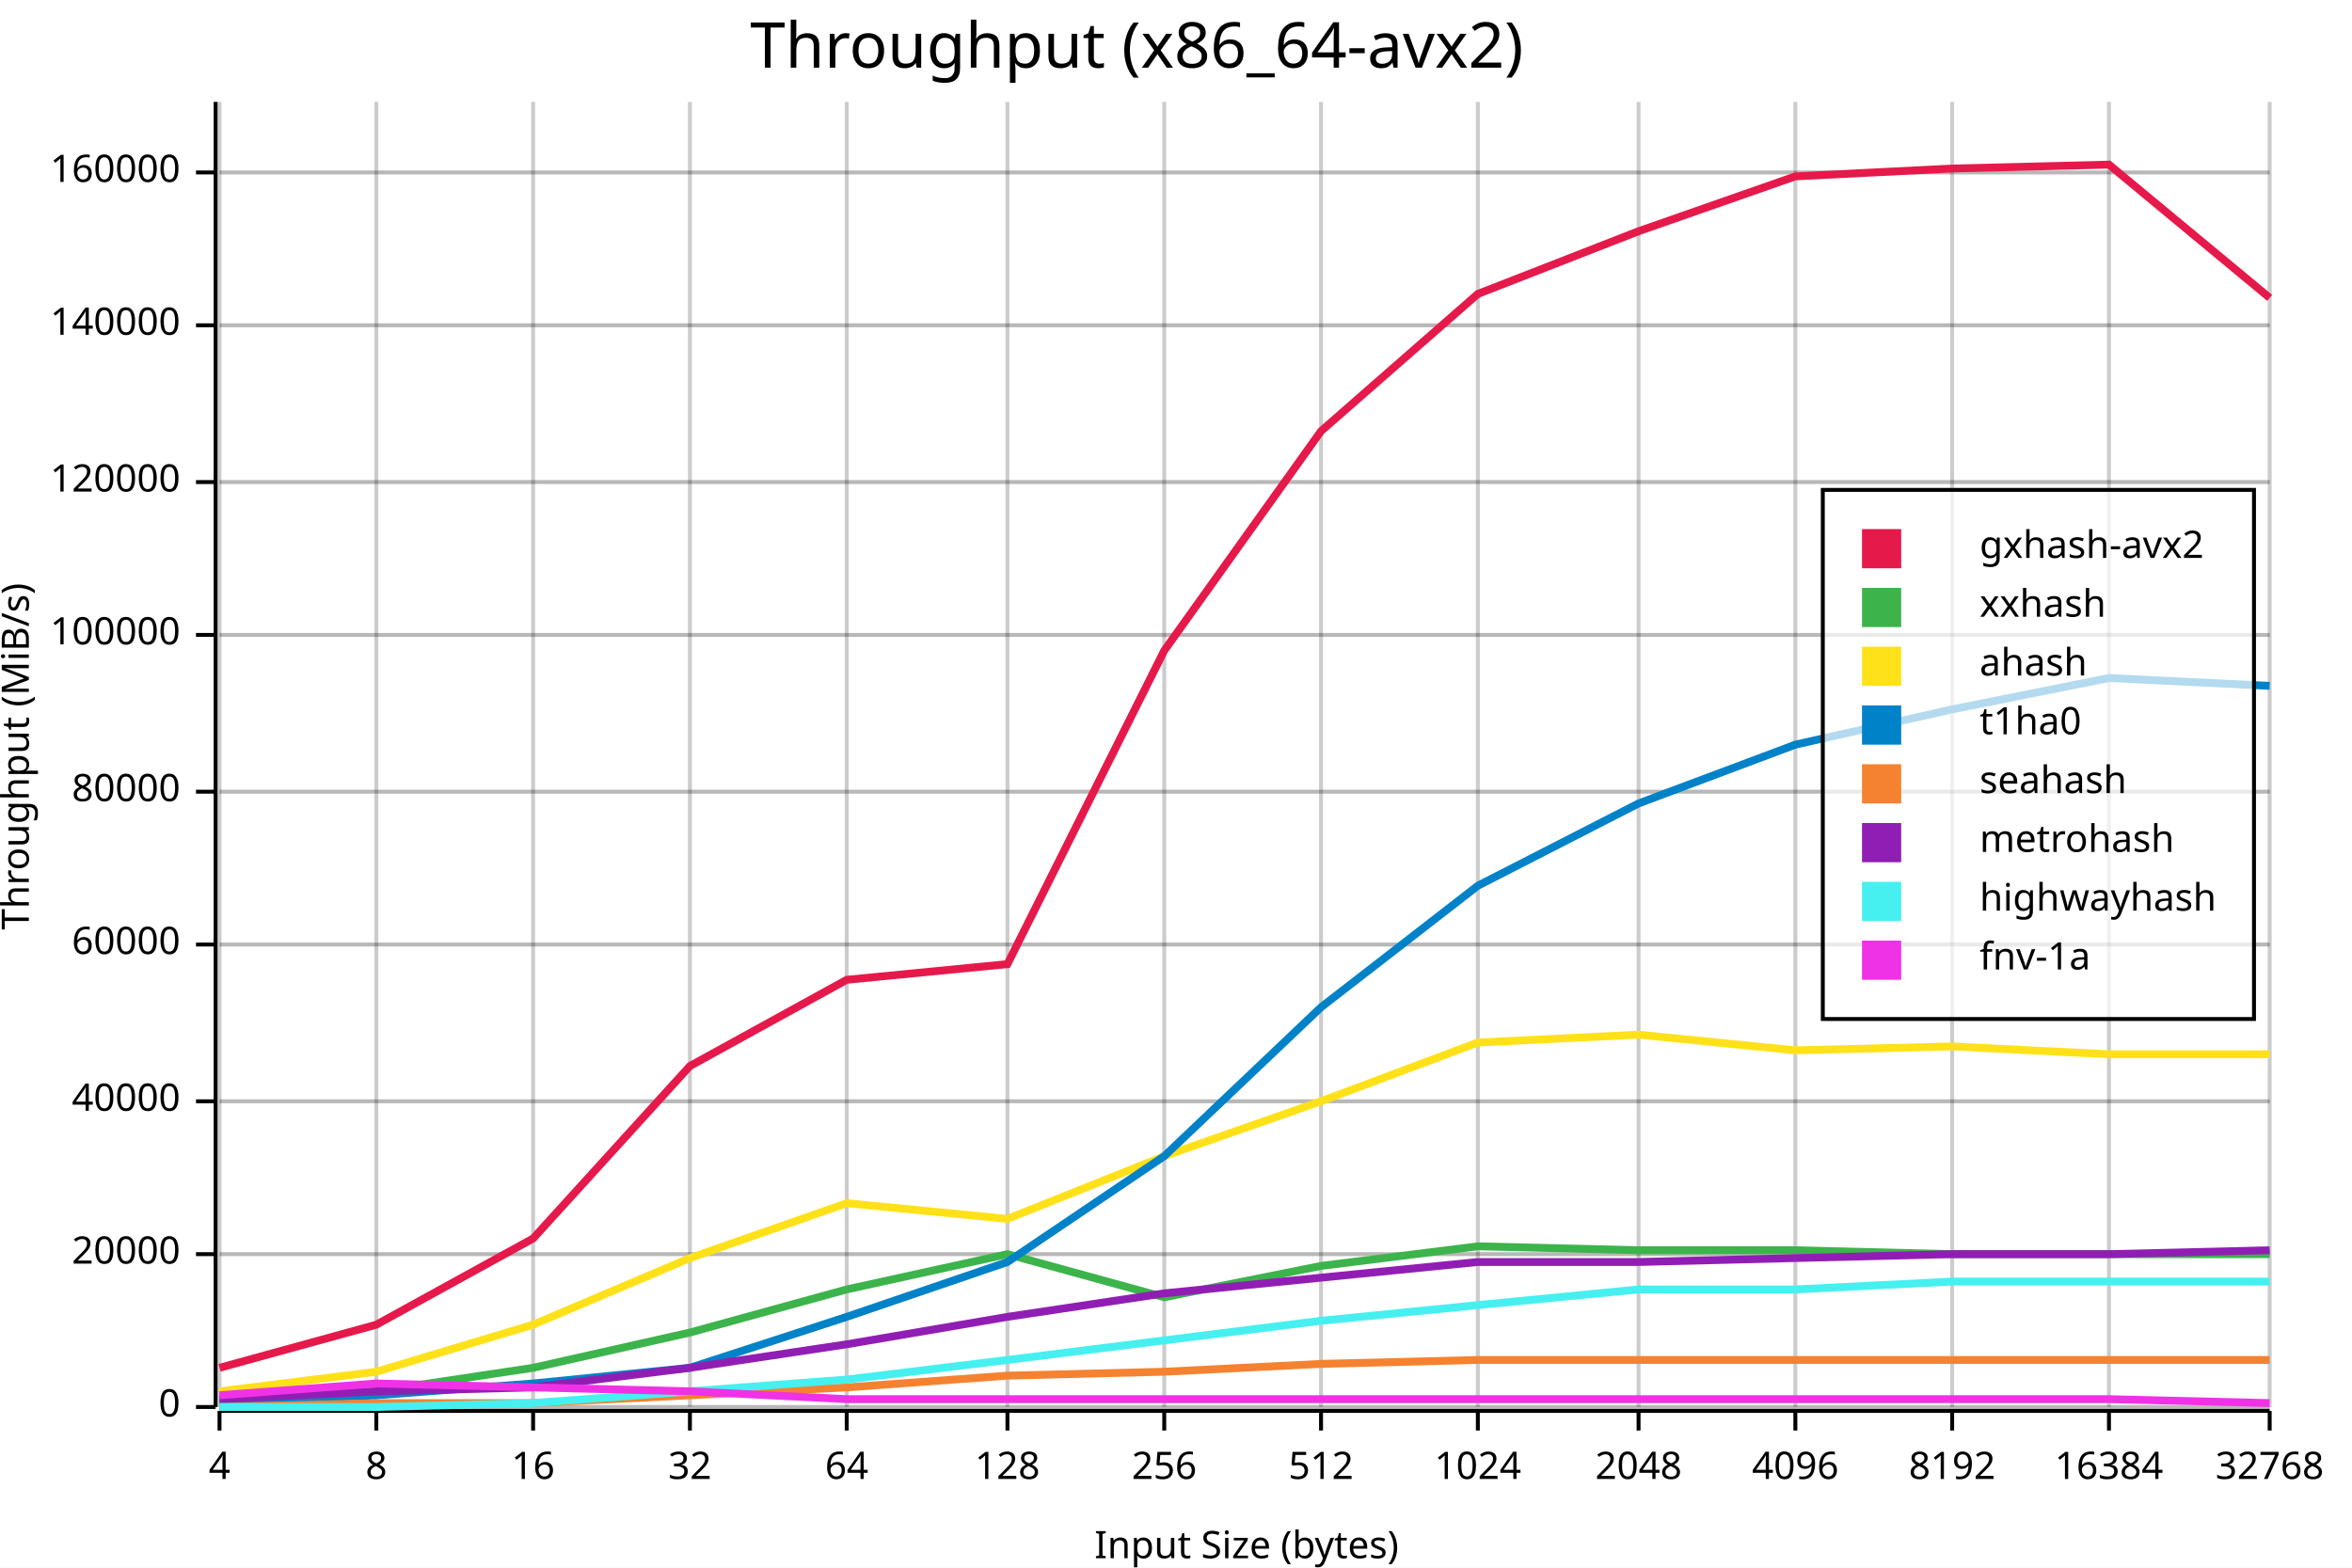
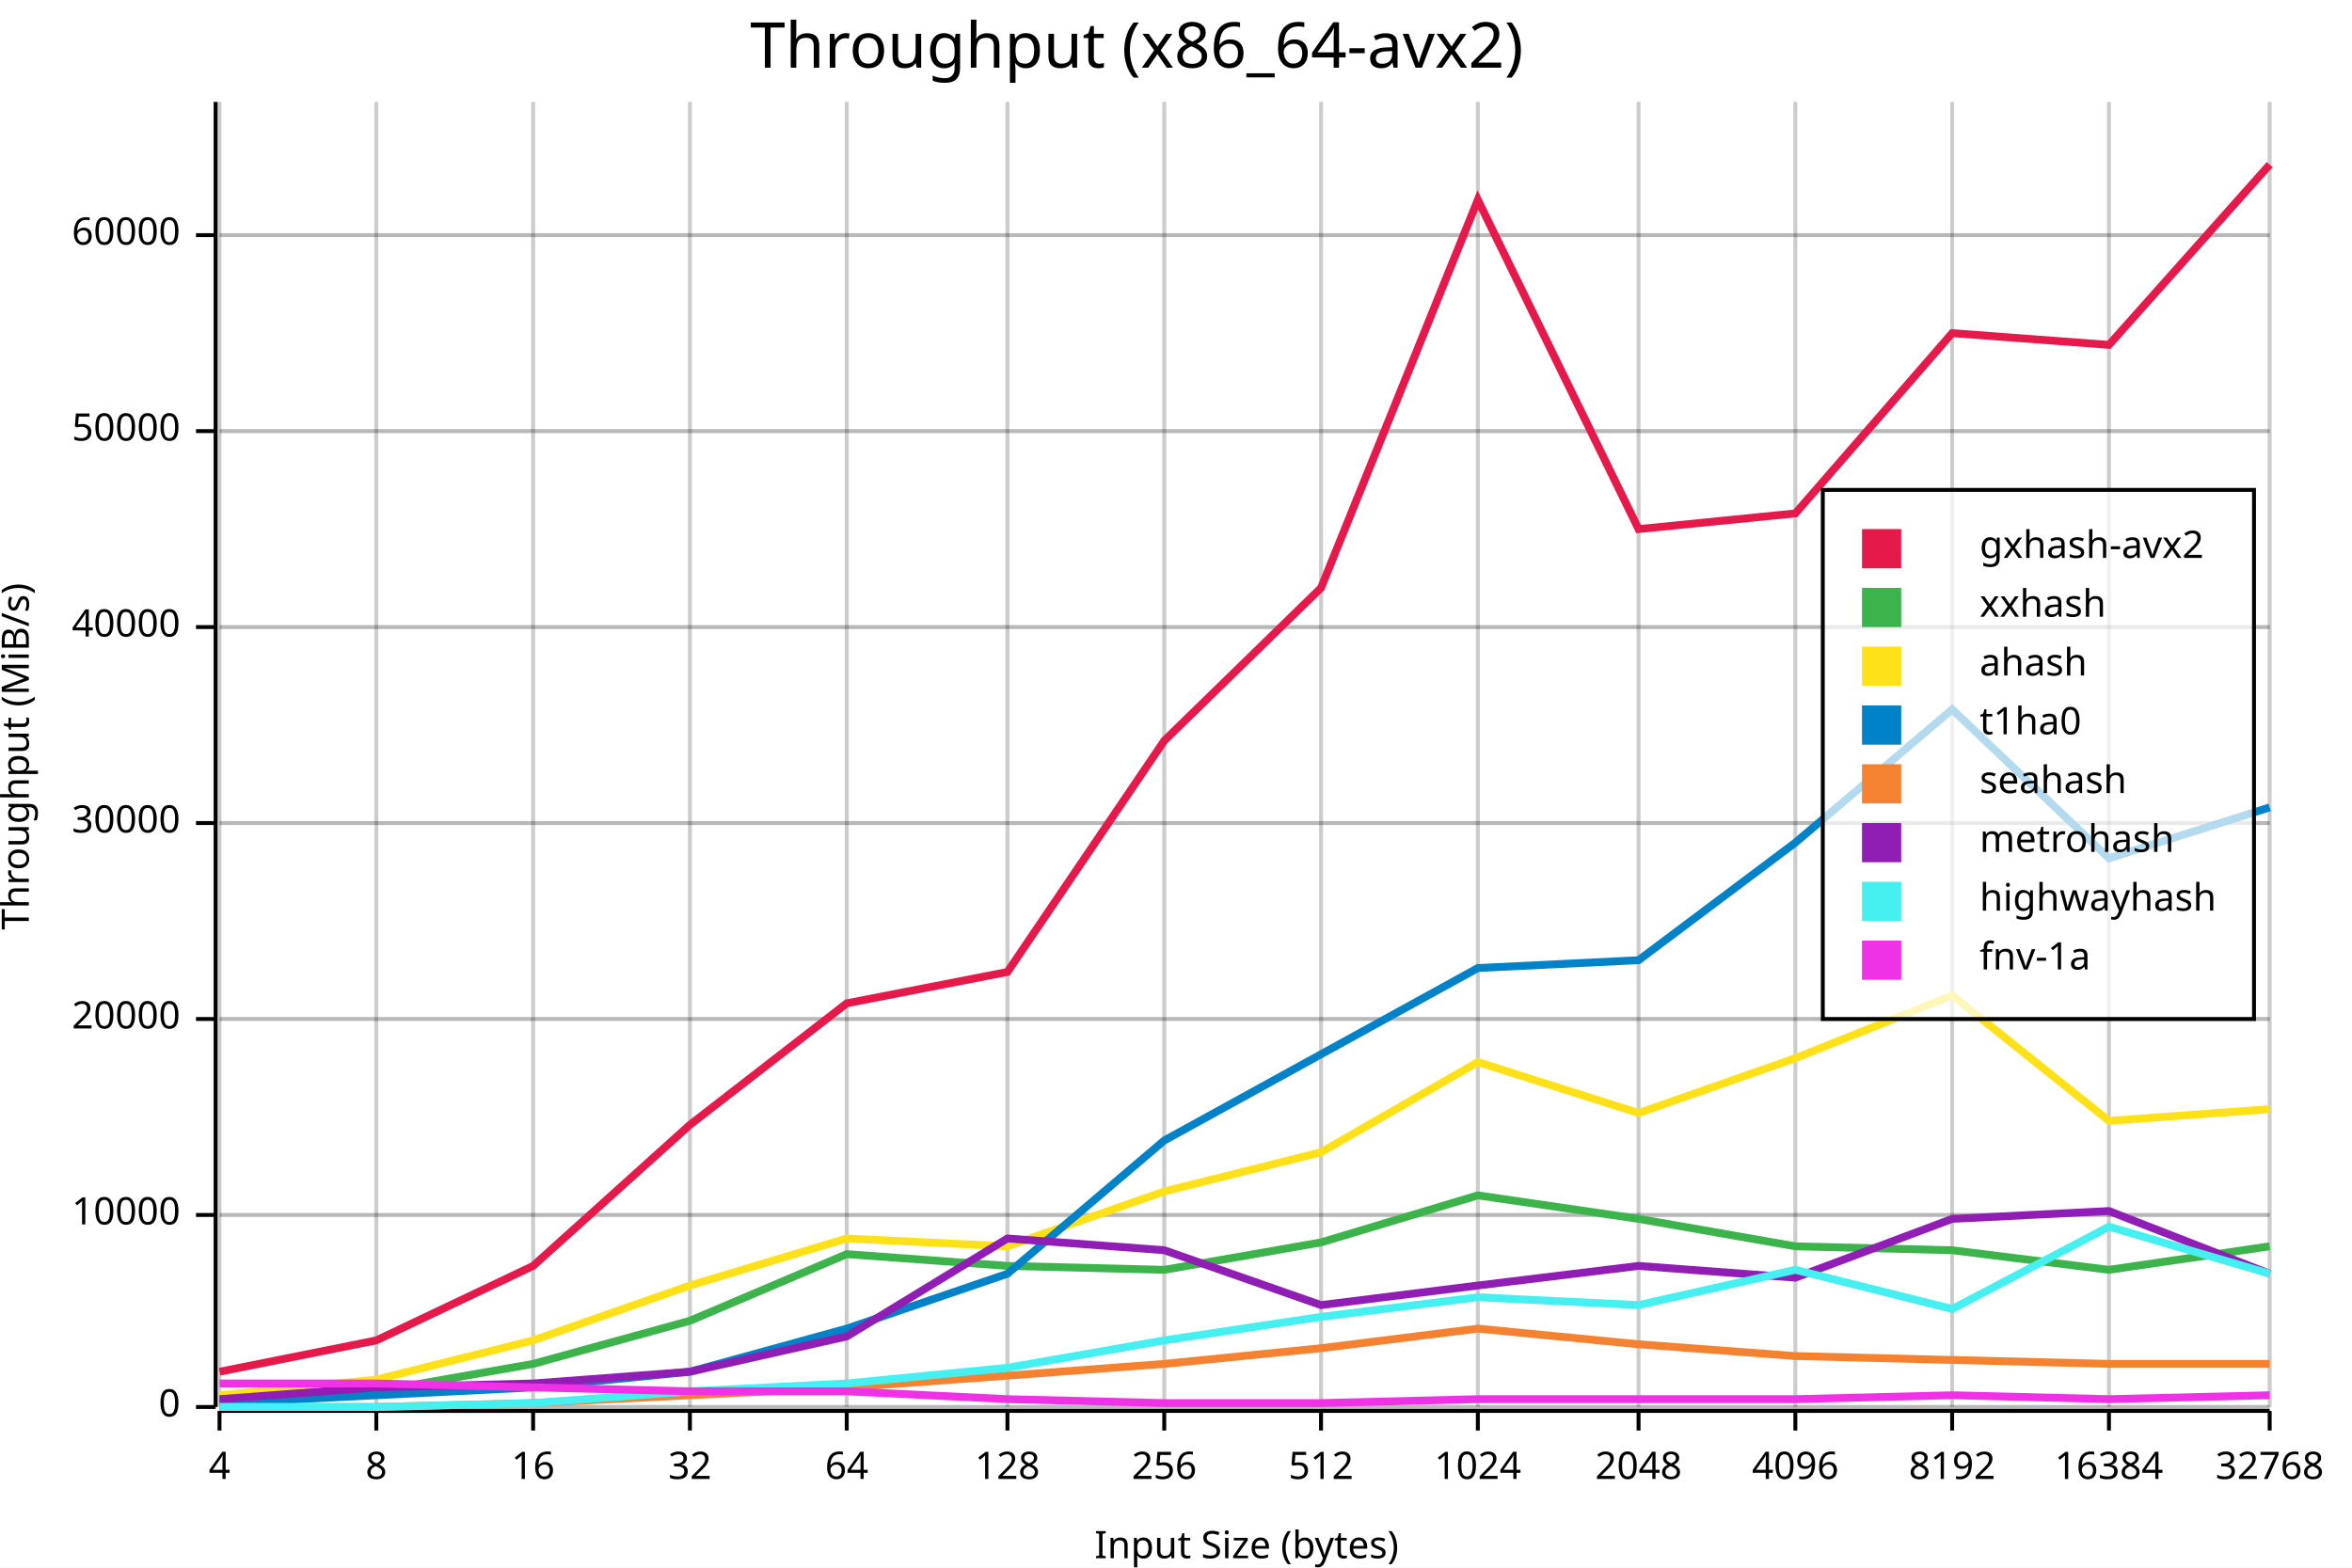
<svg xmlns="http://www.w3.org/2000/svg" width="600" height="400" viewBox="0 0 600 400">
  <rect x="0" y="0" width="600" height="400" opacity="1" fill="#FFFFFF" stroke="none" />
  <text x="290" y="5" dy="0.76em" text-anchor="middle" font-family="sans-serif" font-size="16.129" opacity="1" fill="#000000">
Throughput (x86_64-avx2)
</text>
  <line opacity="0.1" stroke="#000000" stroke-width="1" x1="56" y1="359" x2="579" y2="359" />
-   <line opacity="0.1" stroke="#000000" stroke-width="1" x1="56" y1="320" x2="579" y2="320" />
-   <line opacity="0.1" stroke="#000000" stroke-width="1" x1="56" y1="281" x2="579" y2="281" />
-   <line opacity="0.1" stroke="#000000" stroke-width="1" x1="56" y1="241" x2="579" y2="241" />
-   <line opacity="0.1" stroke="#000000" stroke-width="1" x1="56" y1="202" x2="579" y2="202" />
-   <line opacity="0.1" stroke="#000000" stroke-width="1" x1="56" y1="162" x2="579" y2="162" />
-   <line opacity="0.1" stroke="#000000" stroke-width="1" x1="56" y1="123" x2="579" y2="123" />
-   <line opacity="0.1" stroke="#000000" stroke-width="1" x1="56" y1="83" x2="579" y2="83" />
-   <line opacity="0.1" stroke="#000000" stroke-width="1" x1="56" y1="44" x2="579" y2="44" />
+   <line opacity="0.1" stroke="#000000" stroke-width="1" x1="56" y1="310" x2="579" y2="310" />
+   <line opacity="0.1" stroke="#000000" stroke-width="1" x1="56" y1="260" x2="579" y2="260" />
+   <line opacity="0.1" stroke="#000000" stroke-width="1" x1="56" y1="210" x2="579" y2="210" />
+   <line opacity="0.1" stroke="#000000" stroke-width="1" x1="56" y1="160" x2="579" y2="160" />
+   <line opacity="0.1" stroke="#000000" stroke-width="1" x1="56" y1="110" x2="579" y2="110" />
+   <line opacity="0.1" stroke="#000000" stroke-width="1" x1="56" y1="60" x2="579" y2="60" />
  <text x="0" y="193" dy="0.76em" text-anchor="middle" font-family="sans-serif" font-size="9.677" opacity="1" fill="#000000" transform="rotate(270, 0, 193)">
Throughput (MiB/s)
</text>
  <text x="318" y="400" dy="-0.5ex" text-anchor="middle" font-family="sans-serif" font-size="9.677" opacity="1" fill="#000000">
Input Size (bytes)
</text>
  <line opacity="0.2" stroke="#000000" stroke-width="1" x1="56" y1="359" x2="56" y2="26" />
  <line opacity="0.2" stroke="#000000" stroke-width="1" x1="96" y1="359" x2="96" y2="26" />
  <line opacity="0.2" stroke="#000000" stroke-width="1" x1="136" y1="359" x2="136" y2="26" />
  <line opacity="0.2" stroke="#000000" stroke-width="1" x1="176" y1="359" x2="176" y2="26" />
  <line opacity="0.2" stroke="#000000" stroke-width="1" x1="216" y1="359" x2="216" y2="26" />
  <line opacity="0.2" stroke="#000000" stroke-width="1" x1="257" y1="359" x2="257" y2="26" />
  <line opacity="0.2" stroke="#000000" stroke-width="1" x1="297" y1="359" x2="297" y2="26" />
  <line opacity="0.2" stroke="#000000" stroke-width="1" x1="337" y1="359" x2="337" y2="26" />
  <line opacity="0.2" stroke="#000000" stroke-width="1" x1="377" y1="359" x2="377" y2="26" />
  <line opacity="0.2" stroke="#000000" stroke-width="1" x1="418" y1="359" x2="418" y2="26" />
  <line opacity="0.2" stroke="#000000" stroke-width="1" x1="458" y1="359" x2="458" y2="26" />
  <line opacity="0.2" stroke="#000000" stroke-width="1" x1="498" y1="359" x2="498" y2="26" />
  <line opacity="0.2" stroke="#000000" stroke-width="1" x1="538" y1="359" x2="538" y2="26" />
  <line opacity="0.2" stroke="#000000" stroke-width="1" x1="579" y1="359" x2="579" y2="26" />
  <line opacity="0.2" stroke="#000000" stroke-width="1" x1="56" y1="359" x2="579" y2="359" />
-   <line opacity="0.2" stroke="#000000" stroke-width="1" x1="56" y1="320" x2="579" y2="320" />
-   <line opacity="0.2" stroke="#000000" stroke-width="1" x1="56" y1="281" x2="579" y2="281" />
-   <line opacity="0.2" stroke="#000000" stroke-width="1" x1="56" y1="241" x2="579" y2="241" />
-   <line opacity="0.2" stroke="#000000" stroke-width="1" x1="56" y1="202" x2="579" y2="202" />
-   <line opacity="0.2" stroke="#000000" stroke-width="1" x1="56" y1="162" x2="579" y2="162" />
-   <line opacity="0.2" stroke="#000000" stroke-width="1" x1="56" y1="123" x2="579" y2="123" />
-   <line opacity="0.2" stroke="#000000" stroke-width="1" x1="56" y1="83" x2="579" y2="83" />
-   <line opacity="0.2" stroke="#000000" stroke-width="1" x1="56" y1="44" x2="579" y2="44" />
+   <line opacity="0.2" stroke="#000000" stroke-width="1" x1="56" y1="310" x2="579" y2="310" />
+   <line opacity="0.2" stroke="#000000" stroke-width="1" x1="56" y1="260" x2="579" y2="260" />
+   <line opacity="0.2" stroke="#000000" stroke-width="1" x1="56" y1="210" x2="579" y2="210" />
+   <line opacity="0.2" stroke="#000000" stroke-width="1" x1="56" y1="160" x2="579" y2="160" />
+   <line opacity="0.2" stroke="#000000" stroke-width="1" x1="56" y1="110" x2="579" y2="110" />
+   <line opacity="0.2" stroke="#000000" stroke-width="1" x1="56" y1="60" x2="579" y2="60" />
  <polyline fill="none" opacity="1" stroke="#000000" stroke-width="1" points="55,26 55,359 " />
  <text x="46" y="359" dy="0.5ex" text-anchor="end" font-family="sans-serif" font-size="9.677" opacity="1" fill="#000000">
0
</text>
  <polyline fill="none" opacity="1" stroke="#000000" stroke-width="1" points="50,359 55,359 " />
-   <text x="46" y="320" dy="0.5ex" text-anchor="end" font-family="sans-serif" font-size="9.677" opacity="1" fill="#000000">
+   <text x="46" y="310" dy="0.5ex" text-anchor="end" font-family="sans-serif" font-size="9.677" opacity="1" fill="#000000">
+ 10000
+ </text>
+   <polyline fill="none" opacity="1" stroke="#000000" stroke-width="1" points="50,310 55,310 " />
+   <text x="46" y="260" dy="0.5ex" text-anchor="end" font-family="sans-serif" font-size="9.677" opacity="1" fill="#000000">
20000
</text>
-   <polyline fill="none" opacity="1" stroke="#000000" stroke-width="1" points="50,320 55,320 " />
-   <text x="46" y="281" dy="0.5ex" text-anchor="end" font-family="sans-serif" font-size="9.677" opacity="1" fill="#000000">
+   <polyline fill="none" opacity="1" stroke="#000000" stroke-width="1" points="50,260 55,260 " />
+   <text x="46" y="210" dy="0.5ex" text-anchor="end" font-family="sans-serif" font-size="9.677" opacity="1" fill="#000000">
+ 30000
+ </text>
+   <polyline fill="none" opacity="1" stroke="#000000" stroke-width="1" points="50,210 55,210 " />
+   <text x="46" y="160" dy="0.5ex" text-anchor="end" font-family="sans-serif" font-size="9.677" opacity="1" fill="#000000">
40000
</text>
-   <polyline fill="none" opacity="1" stroke="#000000" stroke-width="1" points="50,281 55,281 " />
-   <text x="46" y="241" dy="0.5ex" text-anchor="end" font-family="sans-serif" font-size="9.677" opacity="1" fill="#000000">
+   <polyline fill="none" opacity="1" stroke="#000000" stroke-width="1" points="50,160 55,160 " />
+   <text x="46" y="110" dy="0.5ex" text-anchor="end" font-family="sans-serif" font-size="9.677" opacity="1" fill="#000000">
+ 50000
+ </text>
+   <polyline fill="none" opacity="1" stroke="#000000" stroke-width="1" points="50,110 55,110 " />
+   <text x="46" y="60" dy="0.5ex" text-anchor="end" font-family="sans-serif" font-size="9.677" opacity="1" fill="#000000">
60000
</text>
-   <polyline fill="none" opacity="1" stroke="#000000" stroke-width="1" points="50,241 55,241 " />
-   <text x="46" y="202" dy="0.5ex" text-anchor="end" font-family="sans-serif" font-size="9.677" opacity="1" fill="#000000">
- 80000
- </text>
-   <polyline fill="none" opacity="1" stroke="#000000" stroke-width="1" points="50,202 55,202 " />
-   <text x="46" y="162" dy="0.5ex" text-anchor="end" font-family="sans-serif" font-size="9.677" opacity="1" fill="#000000">
- 100000
- </text>
-   <polyline fill="none" opacity="1" stroke="#000000" stroke-width="1" points="50,162 55,162 " />
-   <text x="46" y="123" dy="0.5ex" text-anchor="end" font-family="sans-serif" font-size="9.677" opacity="1" fill="#000000">
- 120000
- </text>
-   <polyline fill="none" opacity="1" stroke="#000000" stroke-width="1" points="50,123 55,123 " />
-   <text x="46" y="83" dy="0.5ex" text-anchor="end" font-family="sans-serif" font-size="9.677" opacity="1" fill="#000000">
- 140000
- </text>
-   <polyline fill="none" opacity="1" stroke="#000000" stroke-width="1" points="50,83 55,83 " />
-   <text x="46" y="44" dy="0.5ex" text-anchor="end" font-family="sans-serif" font-size="9.677" opacity="1" fill="#000000">
- 160000
- </text>
-   <polyline fill="none" opacity="1" stroke="#000000" stroke-width="1" points="50,44 55,44 " />
+   <polyline fill="none" opacity="1" stroke="#000000" stroke-width="1" points="50,60 55,60 " />
  <polyline fill="none" opacity="1" stroke="#000000" stroke-width="1" points="56,360 579,360 " />
  <text x="56" y="370" dy="0.76em" text-anchor="middle" font-family="sans-serif" font-size="9.677" opacity="1" fill="#000000">
4
</text>
  <polyline fill="none" opacity="1" stroke="#000000" stroke-width="1" points="56,360 56,365 " />
  <text x="96" y="370" dy="0.76em" text-anchor="middle" font-family="sans-serif" font-size="9.677" opacity="1" fill="#000000">
8
</text>
  <polyline fill="none" opacity="1" stroke="#000000" stroke-width="1" points="96,360 96,365 " />
  <text x="136" y="370" dy="0.76em" text-anchor="middle" font-family="sans-serif" font-size="9.677" opacity="1" fill="#000000">
16
</text>
  <polyline fill="none" opacity="1" stroke="#000000" stroke-width="1" points="136,360 136,365 " />
  <text x="176" y="370" dy="0.76em" text-anchor="middle" font-family="sans-serif" font-size="9.677" opacity="1" fill="#000000">
32
</text>
  <polyline fill="none" opacity="1" stroke="#000000" stroke-width="1" points="176,360 176,365 " />
  <text x="216" y="370" dy="0.76em" text-anchor="middle" font-family="sans-serif" font-size="9.677" opacity="1" fill="#000000">
64
</text>
  <polyline fill="none" opacity="1" stroke="#000000" stroke-width="1" points="216,360 216,365 " />
  <text x="257" y="370" dy="0.76em" text-anchor="middle" font-family="sans-serif" font-size="9.677" opacity="1" fill="#000000">
128
</text>
  <polyline fill="none" opacity="1" stroke="#000000" stroke-width="1" points="257,360 257,365 " />
  <text x="297" y="370" dy="0.76em" text-anchor="middle" font-family="sans-serif" font-size="9.677" opacity="1" fill="#000000">
256
</text>
  <polyline fill="none" opacity="1" stroke="#000000" stroke-width="1" points="297,360 297,365 " />
  <text x="337" y="370" dy="0.76em" text-anchor="middle" font-family="sans-serif" font-size="9.677" opacity="1" fill="#000000">
512
</text>
  <polyline fill="none" opacity="1" stroke="#000000" stroke-width="1" points="337,360 337,365 " />
  <text x="377" y="370" dy="0.76em" text-anchor="middle" font-family="sans-serif" font-size="9.677" opacity="1" fill="#000000">
1024
</text>
  <polyline fill="none" opacity="1" stroke="#000000" stroke-width="1" points="377,360 377,365 " />
  <text x="418" y="370" dy="0.76em" text-anchor="middle" font-family="sans-serif" font-size="9.677" opacity="1" fill="#000000">
2048
</text>
  <polyline fill="none" opacity="1" stroke="#000000" stroke-width="1" points="418,360 418,365 " />
  <text x="458" y="370" dy="0.76em" text-anchor="middle" font-family="sans-serif" font-size="9.677" opacity="1" fill="#000000">
4096
</text>
  <polyline fill="none" opacity="1" stroke="#000000" stroke-width="1" points="458,360 458,365 " />
  <text x="498" y="370" dy="0.76em" text-anchor="middle" font-family="sans-serif" font-size="9.677" opacity="1" fill="#000000">
8192
</text>
  <polyline fill="none" opacity="1" stroke="#000000" stroke-width="1" points="498,360 498,365 " />
  <text x="538" y="370" dy="0.76em" text-anchor="middle" font-family="sans-serif" font-size="9.677" opacity="1" fill="#000000">
16384
</text>
  <polyline fill="none" opacity="1" stroke="#000000" stroke-width="1" points="538,360 538,365 " />
  <text x="579" y="370" dy="0.76em" text-anchor="middle" font-family="sans-serif" font-size="9.677" opacity="1" fill="#000000">
32768
</text>
  <polyline fill="none" opacity="1" stroke="#000000" stroke-width="1" points="579,360 579,365 " />
-   <polyline fill="none" opacity="1" stroke="#E6194B" stroke-width="2" points="56,349 96,338 136,316 176,272 216,250 257,246 297,166 337,110 377,75 418,59 458,45 498,43 538,42 579,76 " />
-   <polyline fill="none" opacity="1" stroke="#3CB44B" stroke-width="2" points="56,357 96,355 136,349 176,340 216,329 257,320 297,331 337,323 377,318 418,319 458,319 498,320 538,320 579,320 " />
-   <polyline fill="none" opacity="1" stroke="#FFE119" stroke-width="2" points="56,355 96,350 136,338 176,321 216,307 257,311 297,295 337,281 377,266 418,264 458,268 498,267 538,269 579,269 " />
-   <polyline fill="none" opacity="1" stroke="#0082C8" stroke-width="2" points="56,358 96,356 136,353 176,349 216,336 257,322 297,295 337,257 377,226 418,205 458,190 498,181 538,173 579,175 " />
-   <polyline fill="none" opacity="1" stroke="#F58230" stroke-width="2" points="56,359 96,358 136,358 176,356 216,354 257,351 297,350 337,348 377,347 418,347 458,347 498,347 538,347 579,347 " />
-   <polyline fill="none" opacity="1" stroke="#911EB4" stroke-width="2" points="56,357 96,355 136,354 176,349 216,343 257,336 297,330 337,326 377,322 418,322 458,321 498,320 538,320 579,319 " />
-   <polyline fill="none" opacity="1" stroke="#46F0F0" stroke-width="2" points="56,359 96,359 136,358 176,355 216,352 257,347 297,342 337,337 377,333 418,329 458,329 498,327 538,327 579,327 " />
-   <polyline fill="none" opacity="1" stroke="#F032E6" stroke-width="2" points="56,356 96,353 136,354 176,355 216,357 257,357 297,357 337,357 377,357 418,357 458,357 498,357 538,357 579,358 " />
+   <polyline fill="none" opacity="1" stroke="#E6194B" stroke-width="2" points="56,350 96,342 136,323 176,287 216,256 257,248 297,189 337,150 377,51 418,135 458,131 498,85 538,88 579,42 " />
+   <polyline fill="none" opacity="1" stroke="#3CB44B" stroke-width="2" points="56,357 96,355 136,348 176,337 216,320 257,323 297,324 337,317 377,305 418,311 458,318 498,319 538,324 579,318 " />
+   <polyline fill="none" opacity="1" stroke="#FFE119" stroke-width="2" points="56,356 96,352 136,342 176,328 216,316 257,318 297,304 337,294 377,271 418,284 458,270 498,254 538,286 579,283 " />
+   <polyline fill="none" opacity="1" stroke="#0082C8" stroke-width="2" points="56,358 96,356 136,354 176,350 216,339 257,325 297,291 337,269 377,247 418,245 458,215 498,181 538,219 579,206 " />
+   <polyline fill="none" opacity="1" stroke="#F58230" stroke-width="2" points="56,359 96,359 136,358 176,356 216,354 257,351 297,348 337,344 377,339 418,343 458,346 498,347 538,348 579,348 " />
+   <polyline fill="none" opacity="1" stroke="#911EB4" stroke-width="2" points="56,357 96,354 136,353 176,350 216,341 257,316 297,319 337,333 377,328 418,323 458,326 498,311 538,309 579,325 " />
+   <polyline fill="none" opacity="1" stroke="#46F0F0" stroke-width="2" points="56,359 96,359 136,358 176,355 216,353 257,349 297,342 337,336 377,331 418,333 458,324 498,334 538,313 579,325 " />
+   <polyline fill="none" opacity="1" stroke="#F032E6" stroke-width="2" points="56,353 96,353 136,354 176,355 216,355 257,357 297,358 337,358 377,357 418,357 458,357 498,356 538,357 579,356 " />
  <rect x="465" y="125" width="110" height="135" opacity="0.7" fill="#FFFFFF" stroke="none" />
  <rect x="465" y="125" width="110" height="135" opacity="1" fill="none" stroke="#000000" />
  <text x="505" y="135" dy="0.76em" text-anchor="start" font-family="sans-serif" font-size="9.677" opacity="1" fill="#000000">
gxhash-avx2
</text>
  <text x="505" y="150" dy="0.76em" text-anchor="start" font-family="sans-serif" font-size="9.677" opacity="1" fill="#000000">
xxhash
</text>
  <text x="505" y="165" dy="0.76em" text-anchor="start" font-family="sans-serif" font-size="9.677" opacity="1" fill="#000000">
ahash
</text>
  <text x="505" y="180" dy="0.76em" text-anchor="start" font-family="sans-serif" font-size="9.677" opacity="1" fill="#000000">
t1ha0
</text>
  <text x="505" y="195" dy="0.76em" text-anchor="start" font-family="sans-serif" font-size="9.677" opacity="1" fill="#000000">
seahash
</text>
  <text x="505" y="210" dy="0.76em" text-anchor="start" font-family="sans-serif" font-size="9.677" opacity="1" fill="#000000">
metrohash
</text>
  <text x="505" y="225" dy="0.76em" text-anchor="start" font-family="sans-serif" font-size="9.677" opacity="1" fill="#000000">
highwayhash
</text>
  <text x="505" y="240" dy="0.76em" text-anchor="start" font-family="sans-serif" font-size="9.677" opacity="1" fill="#000000">
fnv-1a
</text>
  <rect x="475" y="135" width="10" height="10" opacity="1" fill="#E6194B" stroke="none" />
  <rect x="475" y="150" width="10" height="10" opacity="1" fill="#3CB44B" stroke="none" />
  <rect x="475" y="165" width="10" height="10" opacity="1" fill="#FFE119" stroke="none" />
  <rect x="475" y="180" width="10" height="10" opacity="1" fill="#0082C8" stroke="none" />
  <rect x="475" y="195" width="10" height="10" opacity="1" fill="#F58230" stroke="none" />
  <rect x="475" y="210" width="10" height="10" opacity="1" fill="#911EB4" stroke="none" />
  <rect x="475" y="225" width="10" height="10" opacity="1" fill="#46F0F0" stroke="none" />
  <rect x="475" y="240" width="10" height="10" opacity="1" fill="#F032E6" stroke="none" />
</svg>
